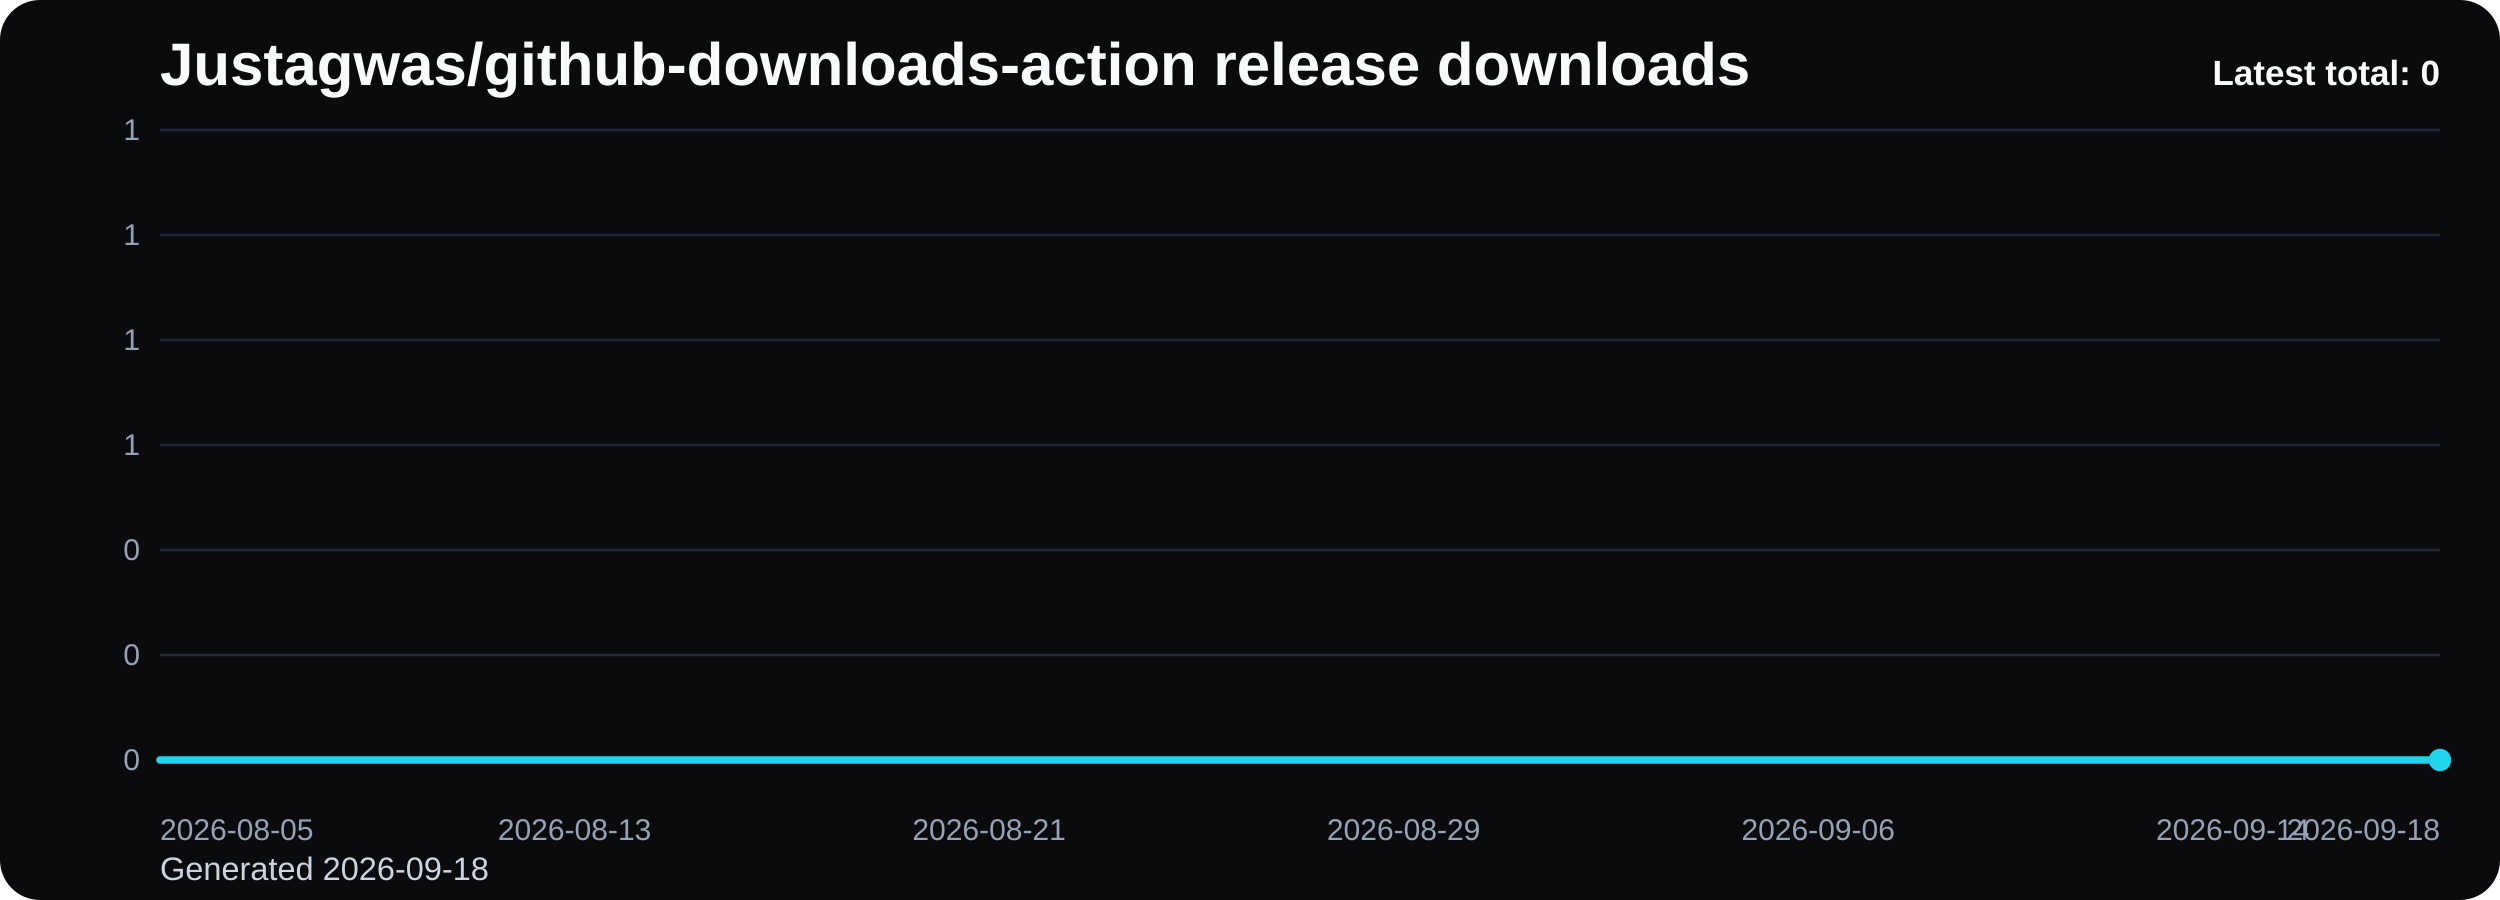
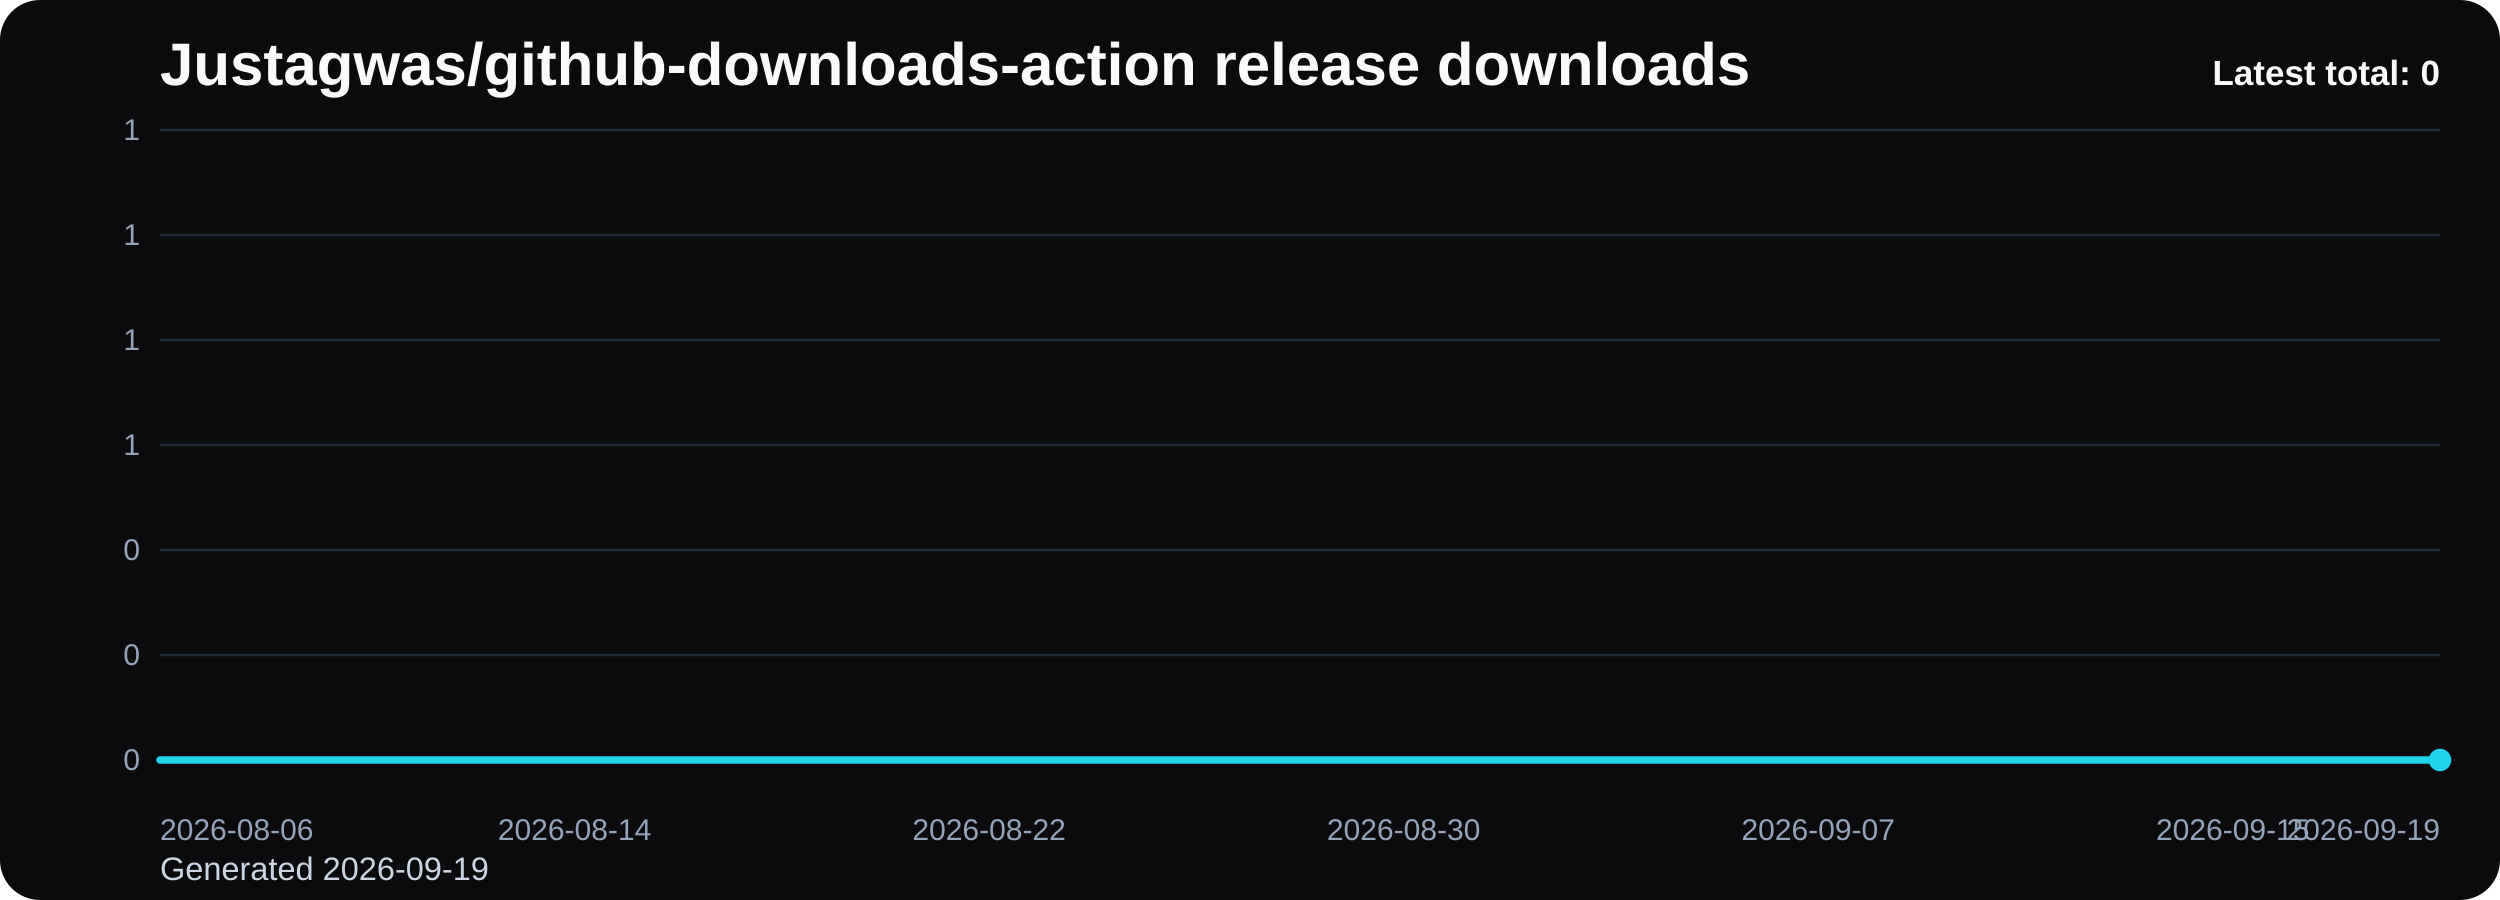
<svg xmlns="http://www.w3.org/2000/svg" viewBox="0 0 1000 360" role="img" aria-label="Justagwas/github-downloads-action release downloads chart">
  <defs>
    <linearGradient id="fill-total-trend-black" x1="0" y1="0" x2="0" y2="1">
      <stop offset="0%" stop-color="#22d3ee" stop-opacity="0.32" />
      <stop offset="100%" stop-color="#22d3ee" stop-opacity="0.05" />
    </linearGradient>
    <style>
      .bg { fill: #0b0b0d; }
      .title { font: 700 24px Arial, sans-serif; fill: #f8fafc; }
      .sub { font: 400 13px Arial, sans-serif; fill: #cbd5e1; }
      .grid { stroke: #1f2937; stroke-width: 1; }
      .axis { font: 400 12px Arial, sans-serif; fill: #94a3b8; }
      .line { fill: none; stroke: #22d3ee; stroke-width: 3; stroke-linecap: round; stroke-linejoin: round; }
      .dot { fill: #22d3ee; }
      .value { font: 600 11px Arial, sans-serif; fill: #cbd5e1; }
      .latest { font: 700 14px Arial, sans-serif; fill: #f8fafc; }
    </style>
  </defs>
  <rect class="bg" x="0" y="0" width="1000" height="360" rx="16" />
  <text class="title" x="64" y="34">Justagwas/github-downloads-action release downloads</text>
-   <text class="sub" x="64" y="352">Generated 2026-09-18</text>
+   <text class="sub" x="64" y="352">Generated 2026-09-19</text>
  <line x1="64" y1="52.00" x2="976" y2="52.00" class="grid" />
  <text x="56" y="56.00" text-anchor="end" class="axis">1</text>
  <line x1="64" y1="94.00" x2="976" y2="94.00" class="grid" />
  <text x="56" y="98.00" text-anchor="end" class="axis">1</text>
  <line x1="64" y1="136.00" x2="976" y2="136.00" class="grid" />
  <text x="56" y="140.00" text-anchor="end" class="axis">1</text>
  <line x1="64" y1="178.00" x2="976" y2="178.00" class="grid" />
  <text x="56" y="182.00" text-anchor="end" class="axis">1</text>
  <line x1="64" y1="220.00" x2="976" y2="220.00" class="grid" />
  <text x="56" y="224.00" text-anchor="end" class="axis">0</text>
  <line x1="64" y1="262.00" x2="976" y2="262.00" class="grid" />
  <text x="56" y="266.00" text-anchor="end" class="axis">0</text>
  <line x1="64" y1="304.00" x2="976" y2="304.00" class="grid" />
  <text x="56" y="308.00" text-anchor="end" class="axis">0</text>
  <path d="M 64.00 304 L 64.00 304.00 L 84.73 304.00 L 105.45 304.00 L 126.18 304.00 L 146.91 304.00 L 167.64 304.00 L 188.36 304.00 L 209.09 304.00 L 229.82 304.00 L 250.55 304.00 L 271.27 304.00 L 292.00 304.00 L 312.73 304.00 L 333.45 304.00 L 354.18 304.00 L 374.91 304.00 L 395.64 304.00 L 416.36 304.00 L 437.09 304.00 L 457.82 304.00 L 478.55 304.00 L 499.27 304.00 L 520.00 304.00 L 540.73 304.00 L 561.45 304.00 L 582.18 304.00 L 602.91 304.00 L 623.64 304.00 L 644.36 304.00 L 665.09 304.00 L 685.82 304.00 L 706.55 304.00 L 727.27 304.00 L 748.00 304.00 L 768.73 304.00 L 789.45 304.00 L 810.18 304.00 L 830.91 304.00 L 851.64 304.00 L 872.36 304.00 L 893.09 304.00 L 913.82 304.00 L 934.55 304.00 L 955.27 304.00 L 976.00 304.00 L 976.00 304 Z" fill="url(#fill-total-trend-black)" />
  <polyline class="line" points="64.00,304.00 84.73,304.00 105.45,304.00 126.18,304.00 146.91,304.00 167.64,304.00 188.36,304.00 209.09,304.00 229.82,304.00 250.55,304.00 271.27,304.00 292.00,304.00 312.73,304.00 333.45,304.00 354.18,304.00 374.91,304.00 395.64,304.00 416.36,304.00 437.09,304.00 457.82,304.00 478.55,304.00 499.27,304.00 520.00,304.00 540.73,304.00 561.45,304.00 582.18,304.00 602.91,304.00 623.64,304.00 644.36,304.00 665.09,304.00 685.82,304.00 706.55,304.00 727.27,304.00 748.00,304.00 768.73,304.00 789.45,304.00 810.18,304.00 830.91,304.00 851.64,304.00 872.36,304.00 893.09,304.00 913.82,304.00 934.55,304.00 955.27,304.00 976.00,304.00" />
  <circle class="dot" cx="976.00" cy="304.00" r="4.5" />
-   <text class="axis" x="64.00" y="336" text-anchor="start">2026-08-05</text>
-   <text class="axis" x="229.82" y="336" text-anchor="middle">2026-08-13</text>
-   <text class="axis" x="395.64" y="336" text-anchor="middle">2026-08-21</text>
-   <text class="axis" x="561.45" y="336" text-anchor="middle">2026-08-29</text>
-   <text class="axis" x="727.27" y="336" text-anchor="middle">2026-09-06</text>
-   <text class="axis" x="893.09" y="336" text-anchor="middle">2026-09-14</text>
-   <text class="axis" x="976.00" y="336" text-anchor="end">2026-09-18</text>
+   <text class="axis" x="64.00" y="336" text-anchor="start">2026-08-06</text>
+   <text class="axis" x="229.82" y="336" text-anchor="middle">2026-08-14</text>
+   <text class="axis" x="395.64" y="336" text-anchor="middle">2026-08-22</text>
+   <text class="axis" x="561.45" y="336" text-anchor="middle">2026-08-30</text>
+   <text class="axis" x="727.27" y="336" text-anchor="middle">2026-09-07</text>
+   <text class="axis" x="893.09" y="336" text-anchor="middle">2026-09-15</text>
+   <text class="axis" x="976.00" y="336" text-anchor="end">2026-09-19</text>
  <text class="latest" x="976" y="34" text-anchor="end">Latest total: 0</text>
</svg>
